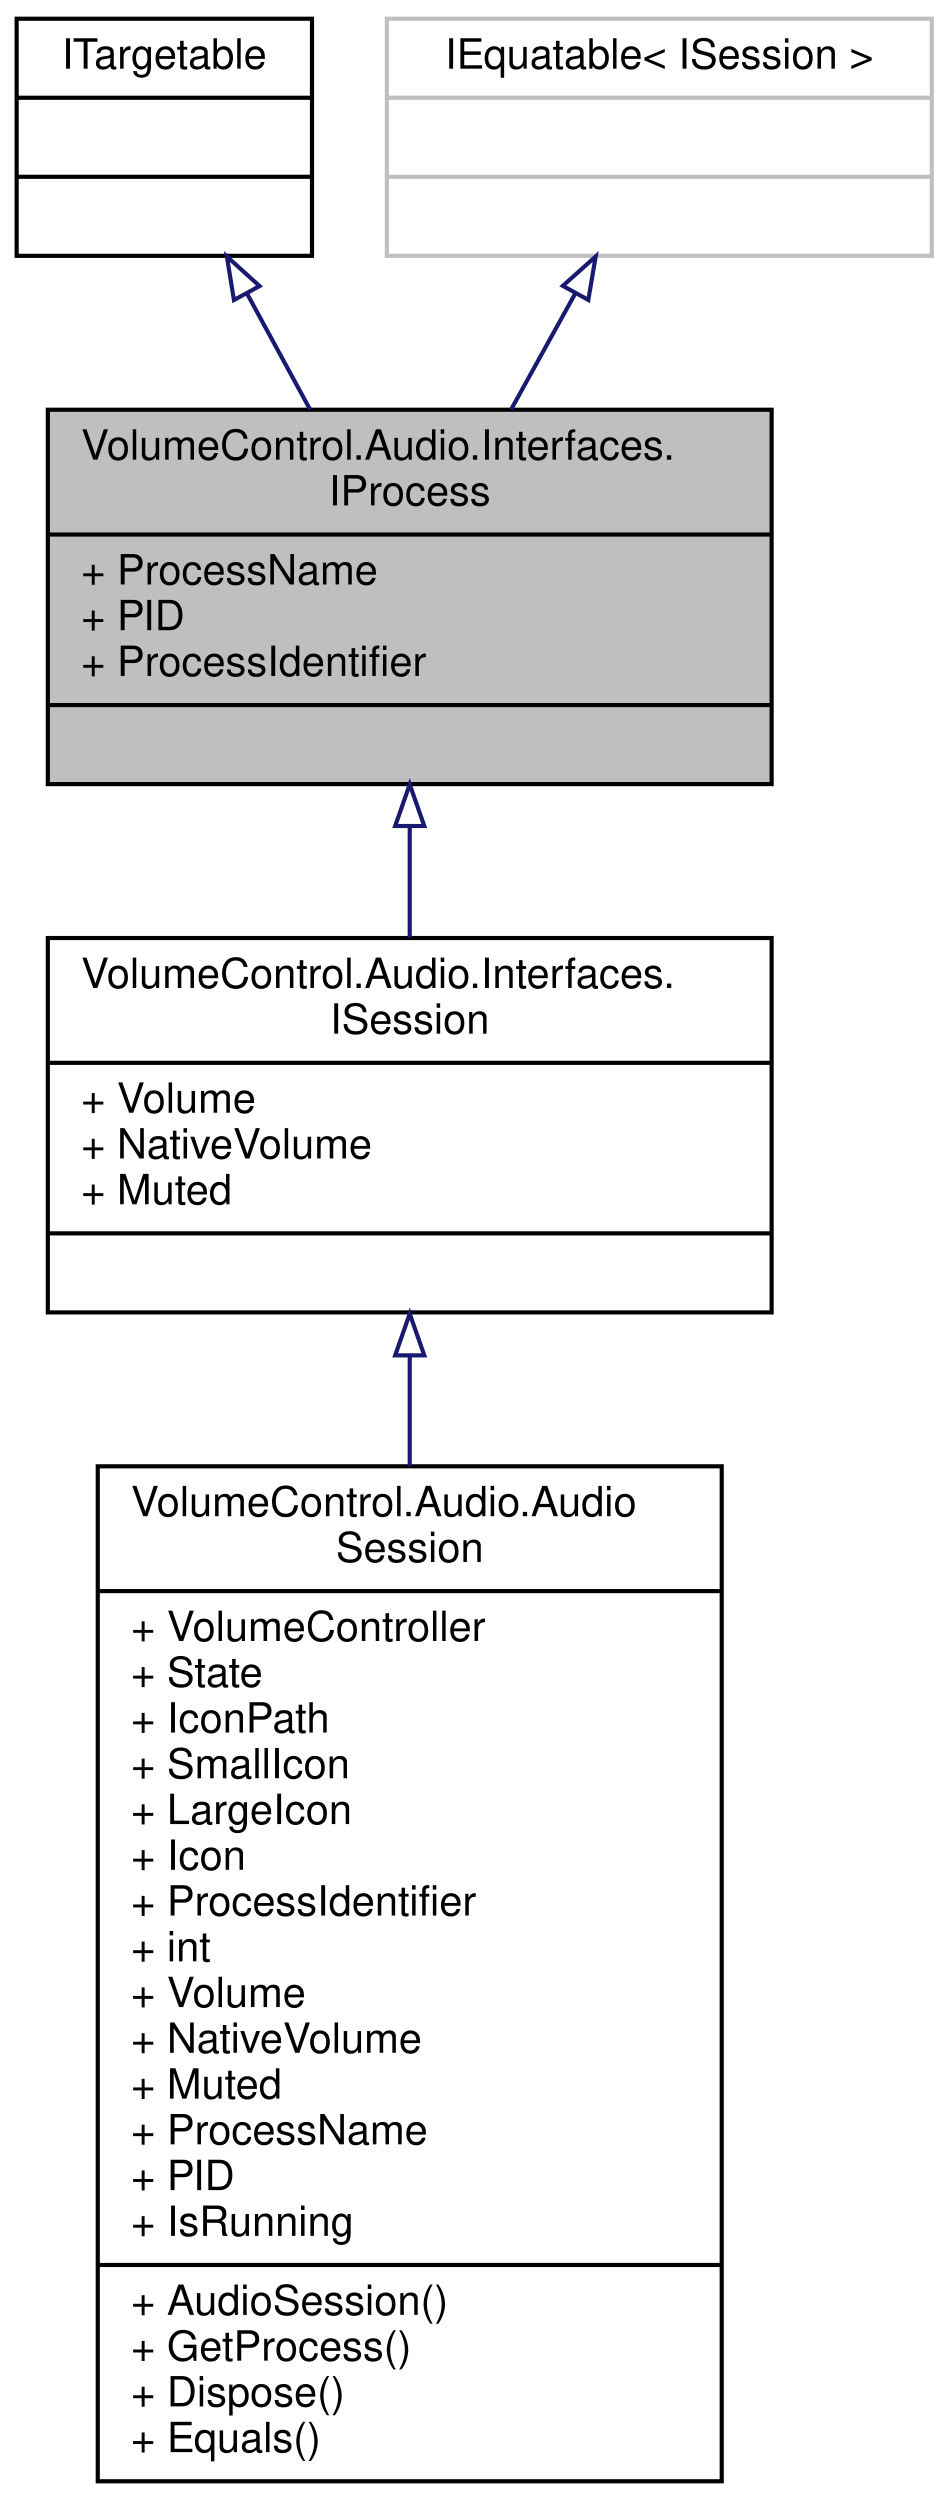
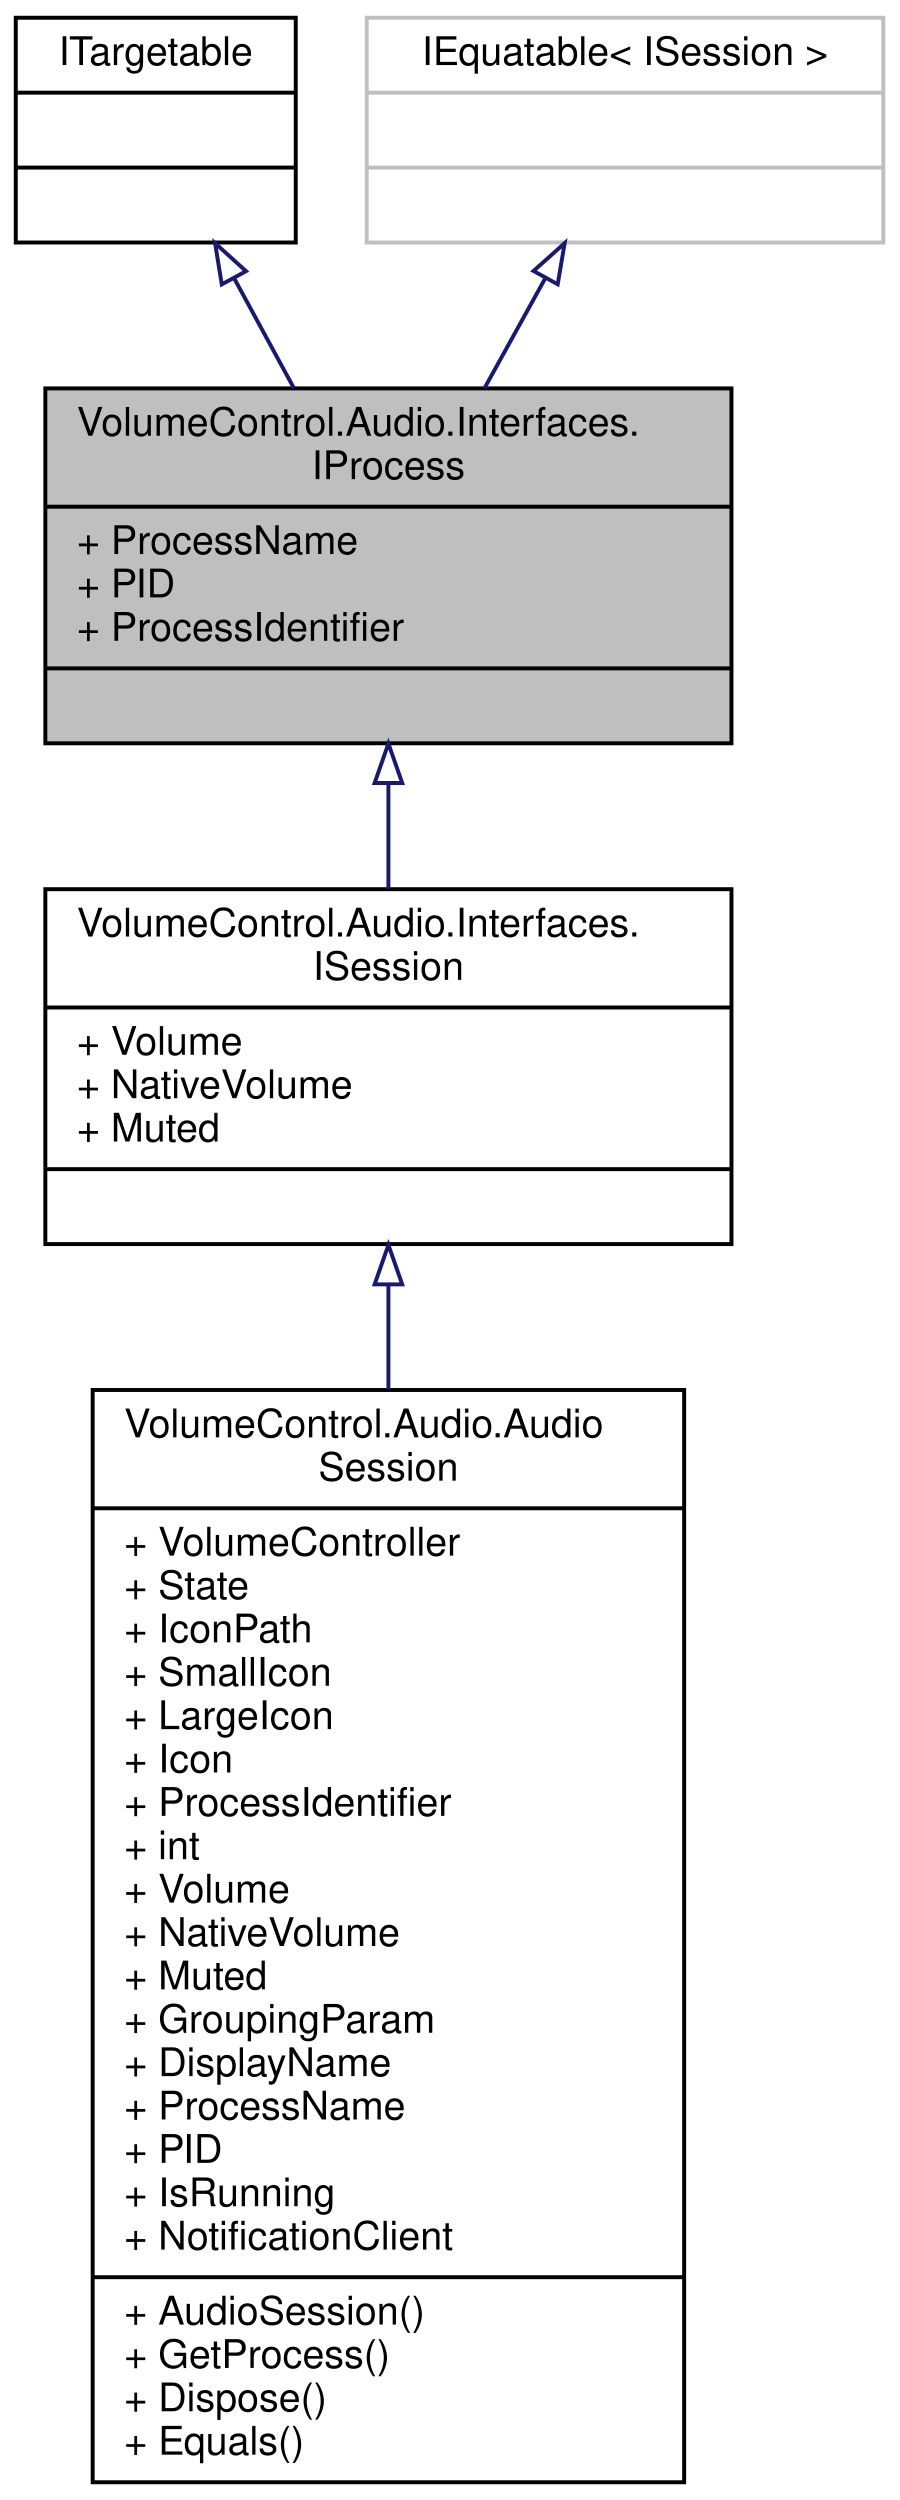
- <svg xmlns="http://www.w3.org/2000/svg" xmlns:xlink="http://www.w3.org/1999/xlink" width="228pt" height="601pt" viewBox="0.00 0.00 228.00 601.00">
-   <g id="graph0" class="graph" transform="scale(1 1) rotate(0) translate(4 597)">
+ <svg xmlns="http://www.w3.org/2000/svg" xmlns:xlink="http://www.w3.org/1999/xlink" width="228pt" height="634pt" viewBox="0.00 0.00 228.00 634.00">
+   <g id="graph0" class="graph" transform="scale(1 1) rotate(0) translate(4 630)">
    <g id="node1" class="node">
      <g id="a_node1">
        <a xlink:title="Represents read-only information about a process running on the local system.">
-           <polygon fill="#bfbfbf" stroke="black" points="7.5,-408.5 7.5,-498.5 181.5,-498.5 181.5,-408.5 7.5,-408.5" />
-           <text text-anchor="start" x="15.5" y="-486.5" font-family="Helvetica,sans-Serif" font-size="10.00">VolumeControl.Audio.Interfaces.</text>
-           <text text-anchor="middle" x="94.5" y="-475.5" font-family="Helvetica,sans-Serif" font-size="10.00">IProcess</text>
-           <polyline fill="none" stroke="black" points="7.5,-468.5 181.5,-468.5 " />
-           <text text-anchor="start" x="15.5" y="-456.5" font-family="Helvetica,sans-Serif" font-size="10.00">+ ProcessName</text>
-           <text text-anchor="start" x="15.5" y="-445.5" font-family="Helvetica,sans-Serif" font-size="10.00">+ PID</text>
-           <text text-anchor="start" x="15.5" y="-434.5" font-family="Helvetica,sans-Serif" font-size="10.00">+ ProcessIdentifier</text>
-           <polyline fill="none" stroke="black" points="7.5,-427.5 181.5,-427.5 " />
-           <text text-anchor="middle" x="94.5" y="-415.5" font-family="Helvetica,sans-Serif" font-size="10.00"> </text>
+           <polygon fill="#bfbfbf" stroke="black" points="7.5,-441.5 7.5,-531.5 181.5,-531.5 181.5,-441.5 7.5,-441.5" />
+           <text text-anchor="start" x="15.5" y="-519.5" font-family="Helvetica,sans-Serif" font-size="10.00">VolumeControl.Audio.Interfaces.</text>
+           <text text-anchor="middle" x="94.5" y="-508.5" font-family="Helvetica,sans-Serif" font-size="10.00">IProcess</text>
+           <polyline fill="none" stroke="black" points="7.5,-501.5 181.5,-501.5 " />
+           <text text-anchor="start" x="15.5" y="-489.5" font-family="Helvetica,sans-Serif" font-size="10.00">+ ProcessName</text>
+           <text text-anchor="start" x="15.5" y="-478.5" font-family="Helvetica,sans-Serif" font-size="10.00">+ PID</text>
+           <text text-anchor="start" x="15.5" y="-467.5" font-family="Helvetica,sans-Serif" font-size="10.00">+ ProcessIdentifier</text>
+           <polyline fill="none" stroke="black" points="7.5,-460.5 181.5,-460.5 " />
+           <text text-anchor="middle" x="94.5" y="-448.5" font-family="Helvetica,sans-Serif" font-size="10.00"> </text>
        </a>
      </g>
    </g>
    <g id="node4" class="node">
      <g id="a_node4">
        <a xlink:href="interface_volume_control_1_1_audio_1_1_interfaces_1_1_i_session.html" target="_top" xlink:title="Represents an audio session.">
-           <polygon fill="none" stroke="black" points="7.5,-281.5 7.5,-371.5 181.5,-371.5 181.5,-281.5 7.5,-281.5" />
-           <text text-anchor="start" x="15.5" y="-359.5" font-family="Helvetica,sans-Serif" font-size="10.00">VolumeControl.Audio.Interfaces.</text>
-           <text text-anchor="middle" x="94.5" y="-348.5" font-family="Helvetica,sans-Serif" font-size="10.00">ISession</text>
-           <polyline fill="none" stroke="black" points="7.5,-341.5 181.5,-341.5 " />
-           <text text-anchor="start" x="15.5" y="-329.5" font-family="Helvetica,sans-Serif" font-size="10.00">+ Volume</text>
-           <text text-anchor="start" x="15.5" y="-318.5" font-family="Helvetica,sans-Serif" font-size="10.00">+ NativeVolume</text>
-           <text text-anchor="start" x="15.5" y="-307.5" font-family="Helvetica,sans-Serif" font-size="10.00">+ Muted</text>
-           <polyline fill="none" stroke="black" points="7.5,-300.5 181.5,-300.5 " />
-           <text text-anchor="middle" x="94.5" y="-288.5" font-family="Helvetica,sans-Serif" font-size="10.00"> </text>
+           <polygon fill="none" stroke="black" points="7.5,-314.5 7.5,-404.5 181.5,-404.5 181.5,-314.5 7.5,-314.5" />
+           <text text-anchor="start" x="15.5" y="-392.5" font-family="Helvetica,sans-Serif" font-size="10.00">VolumeControl.Audio.Interfaces.</text>
+           <text text-anchor="middle" x="94.5" y="-381.5" font-family="Helvetica,sans-Serif" font-size="10.00">ISession</text>
+           <polyline fill="none" stroke="black" points="7.5,-374.5 181.5,-374.5 " />
+           <text text-anchor="start" x="15.5" y="-362.5" font-family="Helvetica,sans-Serif" font-size="10.00">+ Volume</text>
+           <text text-anchor="start" x="15.5" y="-351.5" font-family="Helvetica,sans-Serif" font-size="10.00">+ NativeVolume</text>
+           <text text-anchor="start" x="15.5" y="-340.5" font-family="Helvetica,sans-Serif" font-size="10.00">+ Muted</text>
+           <polyline fill="none" stroke="black" points="7.5,-333.5 181.5,-333.5 " />
+           <text text-anchor="middle" x="94.5" y="-321.5" font-family="Helvetica,sans-Serif" font-size="10.00"> </text>
        </a>
      </g>
    </g>
    <g id="edge3" class="edge">
-       <path fill="none" stroke="midnightblue" d="M94.5,-398.16C94.5,-389.28 94.5,-380.18 94.5,-371.59" />
-       <polygon fill="none" stroke="midnightblue" points="91,-398.43 94.5,-408.43 98,-398.43 91,-398.43" />
+       <path fill="none" stroke="midnightblue" d="M94.5,-431.16C94.5,-422.28 94.5,-413.18 94.5,-404.59" />
+       <polygon fill="none" stroke="midnightblue" points="91,-431.43 94.5,-441.43 98,-431.43 91,-431.43" />
    </g>
    <g id="node2" class="node">
      <g id="a_node2">
        <a xlink:href="interface_volume_control_1_1_audio_1_1_interfaces_1_1_i_targetable.html" target="_top" xlink:title="Base interface type for IDevice and IProcess/ISession.">
-           <polygon fill="none" stroke="black" points="0,-535.5 0,-592.5 71,-592.5 71,-535.5 0,-535.5" />
-           <text text-anchor="middle" x="35.5" y="-580.5" font-family="Helvetica,sans-Serif" font-size="10.00">ITargetable</text>
-           <polyline fill="none" stroke="black" points="0,-573.5 71,-573.5 " />
-           <text text-anchor="middle" x="35.5" y="-561.5" font-family="Helvetica,sans-Serif" font-size="10.00"> </text>
-           <polyline fill="none" stroke="black" points="0,-554.5 71,-554.5 " />
-           <text text-anchor="middle" x="35.5" y="-542.5" font-family="Helvetica,sans-Serif" font-size="10.00"> </text>
+           <polygon fill="none" stroke="black" points="0,-568.5 0,-625.5 71,-625.5 71,-568.5 0,-568.5" />
+           <text text-anchor="middle" x="35.5" y="-613.5" font-family="Helvetica,sans-Serif" font-size="10.00">ITargetable</text>
+           <polyline fill="none" stroke="black" points="0,-606.5 71,-606.5 " />
+           <text text-anchor="middle" x="35.5" y="-594.5" font-family="Helvetica,sans-Serif" font-size="10.00"> </text>
+           <polyline fill="none" stroke="black" points="0,-587.5 71,-587.5 " />
+           <text text-anchor="middle" x="35.5" y="-575.5" font-family="Helvetica,sans-Serif" font-size="10.00"> </text>
        </a>
      </g>
    </g>
    <g id="edge1" class="edge">
-       <path fill="none" stroke="midnightblue" d="M55.43,-526.34C60.29,-517.42 65.53,-507.78 70.54,-498.55" />
-       <polygon fill="none" stroke="midnightblue" points="52.24,-524.88 50.54,-535.34 58.39,-528.23 52.24,-524.88" />
+       <path fill="none" stroke="midnightblue" d="M55.43,-559.34C60.29,-550.42 65.53,-540.78 70.54,-531.55" />
+       <polygon fill="none" stroke="midnightblue" points="52.24,-557.88 50.54,-568.34 58.39,-561.23 52.24,-557.88" />
    </g>
    <g id="node3" class="node">
      <g id="a_node3">
        <a xlink:title=" ">
-           <polygon fill="none" stroke="#bfbfbf" points="89,-535.5 89,-592.5 220,-592.5 220,-535.5 89,-535.5" />
-           <text text-anchor="middle" x="154.5" y="-580.5" font-family="Helvetica,sans-Serif" font-size="10.00">IEquatable&lt; ISession &gt;</text>
-           <polyline fill="none" stroke="#bfbfbf" points="89,-573.5 220,-573.5 " />
-           <text text-anchor="middle" x="154.5" y="-561.5" font-family="Helvetica,sans-Serif" font-size="10.00"> </text>
-           <polyline fill="none" stroke="#bfbfbf" points="89,-554.5 220,-554.5 " />
-           <text text-anchor="middle" x="154.5" y="-542.5" font-family="Helvetica,sans-Serif" font-size="10.00"> </text>
+           <polygon fill="none" stroke="#bfbfbf" points="89,-568.5 89,-625.5 220,-625.5 220,-568.5 89,-568.5" />
+           <text text-anchor="middle" x="154.5" y="-613.5" font-family="Helvetica,sans-Serif" font-size="10.00">IEquatable&lt; ISession &gt;</text>
+           <polyline fill="none" stroke="#bfbfbf" points="89,-606.5 220,-606.5 " />
+           <text text-anchor="middle" x="154.5" y="-594.5" font-family="Helvetica,sans-Serif" font-size="10.00"> </text>
+           <polyline fill="none" stroke="#bfbfbf" points="89,-587.5 220,-587.5 " />
+           <text text-anchor="middle" x="154.5" y="-575.5" font-family="Helvetica,sans-Serif" font-size="10.00"> </text>
        </a>
      </g>
    </g>
    <g id="edge2" class="edge">
-       <path fill="none" stroke="midnightblue" d="M134.23,-526.34C129.29,-517.42 123.97,-507.78 118.86,-498.55" />
-       <polygon fill="none" stroke="midnightblue" points="131.3,-528.28 139.2,-535.34 137.43,-524.9 131.3,-528.28" />
+       <path fill="none" stroke="midnightblue" d="M134.23,-559.34C129.29,-550.42 123.97,-540.78 118.86,-531.55" />
+       <polygon fill="none" stroke="midnightblue" points="131.3,-561.28 139.2,-568.34 137.43,-557.9 131.3,-561.28" />
    </g>
    <g id="node5" class="node">
      <g id="a_node5">
        <a xlink:href="class_volume_control_1_1_audio_1_1_audio_session.html" target="_top" xlink:title="Represents an audio session playing on the system.">
-           <polygon fill="none" stroke="black" points="19.5,-0.5 19.5,-244.5 169.5,-244.5 169.5,-0.5 19.5,-0.5" />
-           <text text-anchor="start" x="27.5" y="-232.5" font-family="Helvetica,sans-Serif" font-size="10.00">VolumeControl.Audio.Audio</text>
-           <text text-anchor="middle" x="94.5" y="-221.5" font-family="Helvetica,sans-Serif" font-size="10.00">Session</text>
-           <polyline fill="none" stroke="black" points="19.5,-214.5 169.5,-214.5 " />
-           <text text-anchor="start" x="27.5" y="-202.5" font-family="Helvetica,sans-Serif" font-size="10.00">+ VolumeController</text>
-           <text text-anchor="start" x="27.5" y="-191.5" font-family="Helvetica,sans-Serif" font-size="10.00">+ State</text>
-           <text text-anchor="start" x="27.5" y="-180.5" font-family="Helvetica,sans-Serif" font-size="10.00">+ IconPath</text>
-           <text text-anchor="start" x="27.5" y="-169.5" font-family="Helvetica,sans-Serif" font-size="10.00">+ SmallIcon</text>
-           <text text-anchor="start" x="27.5" y="-158.5" font-family="Helvetica,sans-Serif" font-size="10.00">+ LargeIcon</text>
-           <text text-anchor="start" x="27.5" y="-147.5" font-family="Helvetica,sans-Serif" font-size="10.00">+ Icon</text>
-           <text text-anchor="start" x="27.5" y="-136.5" font-family="Helvetica,sans-Serif" font-size="10.00">+ ProcessIdentifier</text>
-           <text text-anchor="start" x="27.5" y="-125.5" font-family="Helvetica,sans-Serif" font-size="10.00">+ int</text>
-           <text text-anchor="start" x="27.5" y="-114.5" font-family="Helvetica,sans-Serif" font-size="10.00">+ Volume</text>
-           <text text-anchor="start" x="27.5" y="-103.5" font-family="Helvetica,sans-Serif" font-size="10.00">+ NativeVolume</text>
-           <text text-anchor="start" x="27.5" y="-92.5" font-family="Helvetica,sans-Serif" font-size="10.00">+ Muted</text>
-           <text text-anchor="start" x="27.5" y="-81.5" font-family="Helvetica,sans-Serif" font-size="10.00">+ ProcessName</text>
-           <text text-anchor="start" x="27.5" y="-70.5" font-family="Helvetica,sans-Serif" font-size="10.00">+ PID</text>
-           <text text-anchor="start" x="27.5" y="-59.5" font-family="Helvetica,sans-Serif" font-size="10.00">+ IsRunning</text>
+           <polygon fill="none" stroke="black" points="19.5,-0.5 19.5,-277.5 169.5,-277.5 169.5,-0.5 19.5,-0.5" />
+           <text text-anchor="start" x="27.5" y="-265.5" font-family="Helvetica,sans-Serif" font-size="10.00">VolumeControl.Audio.Audio</text>
+           <text text-anchor="middle" x="94.5" y="-254.5" font-family="Helvetica,sans-Serif" font-size="10.00">Session</text>
+           <polyline fill="none" stroke="black" points="19.5,-247.5 169.5,-247.5 " />
+           <text text-anchor="start" x="27.5" y="-235.5" font-family="Helvetica,sans-Serif" font-size="10.00">+ VolumeController</text>
+           <text text-anchor="start" x="27.5" y="-224.5" font-family="Helvetica,sans-Serif" font-size="10.00">+ State</text>
+           <text text-anchor="start" x="27.5" y="-213.5" font-family="Helvetica,sans-Serif" font-size="10.00">+ IconPath</text>
+           <text text-anchor="start" x="27.5" y="-202.5" font-family="Helvetica,sans-Serif" font-size="10.00">+ SmallIcon</text>
+           <text text-anchor="start" x="27.5" y="-191.5" font-family="Helvetica,sans-Serif" font-size="10.00">+ LargeIcon</text>
+           <text text-anchor="start" x="27.5" y="-180.5" font-family="Helvetica,sans-Serif" font-size="10.00">+ Icon</text>
+           <text text-anchor="start" x="27.5" y="-169.5" font-family="Helvetica,sans-Serif" font-size="10.00">+ ProcessIdentifier</text>
+           <text text-anchor="start" x="27.5" y="-158.5" font-family="Helvetica,sans-Serif" font-size="10.00">+ int</text>
+           <text text-anchor="start" x="27.5" y="-147.5" font-family="Helvetica,sans-Serif" font-size="10.00">+ Volume</text>
+           <text text-anchor="start" x="27.5" y="-136.5" font-family="Helvetica,sans-Serif" font-size="10.00">+ NativeVolume</text>
+           <text text-anchor="start" x="27.5" y="-125.5" font-family="Helvetica,sans-Serif" font-size="10.00">+ Muted</text>
+           <text text-anchor="start" x="27.5" y="-114.5" font-family="Helvetica,sans-Serif" font-size="10.00">+ GroupingParam</text>
+           <text text-anchor="start" x="27.5" y="-103.5" font-family="Helvetica,sans-Serif" font-size="10.00">+ DisplayName</text>
+           <text text-anchor="start" x="27.5" y="-92.5" font-family="Helvetica,sans-Serif" font-size="10.00">+ ProcessName</text>
+           <text text-anchor="start" x="27.5" y="-81.5" font-family="Helvetica,sans-Serif" font-size="10.00">+ PID</text>
+           <text text-anchor="start" x="27.5" y="-70.5" font-family="Helvetica,sans-Serif" font-size="10.00">+ IsRunning</text>
+           <text text-anchor="start" x="27.5" y="-59.5" font-family="Helvetica,sans-Serif" font-size="10.00">+ NotificationClient</text>
          <polyline fill="none" stroke="black" points="19.5,-52.5 169.5,-52.5 " />
          <text text-anchor="start" x="27.5" y="-40.5" font-family="Helvetica,sans-Serif" font-size="10.00">+ AudioSession()</text>
          <text text-anchor="start" x="27.5" y="-29.5" font-family="Helvetica,sans-Serif" font-size="10.00">+ GetProcess()</text>
          <text text-anchor="start" x="27.5" y="-18.5" font-family="Helvetica,sans-Serif" font-size="10.00">+ Dispose()</text>
          <text text-anchor="start" x="27.5" y="-7.5" font-family="Helvetica,sans-Serif" font-size="10.00">+ Equals()</text>
        </a>
      </g>
    </g>
    <g id="edge4" class="edge">
-       <path fill="none" stroke="midnightblue" d="M94.5,-270.9C94.5,-262.55 94.5,-253.66 94.5,-244.54" />
-       <polygon fill="none" stroke="midnightblue" points="91,-271.17 94.5,-281.17 98,-271.17 91,-271.17" />
+       <path fill="none" stroke="midnightblue" d="M94.5,-304.05C94.5,-295.71 94.5,-286.79 94.5,-277.59" />
+       <polygon fill="none" stroke="midnightblue" points="91,-304.28 94.5,-314.28 98,-304.28 91,-304.28" />
    </g>
  </g>
</svg>
